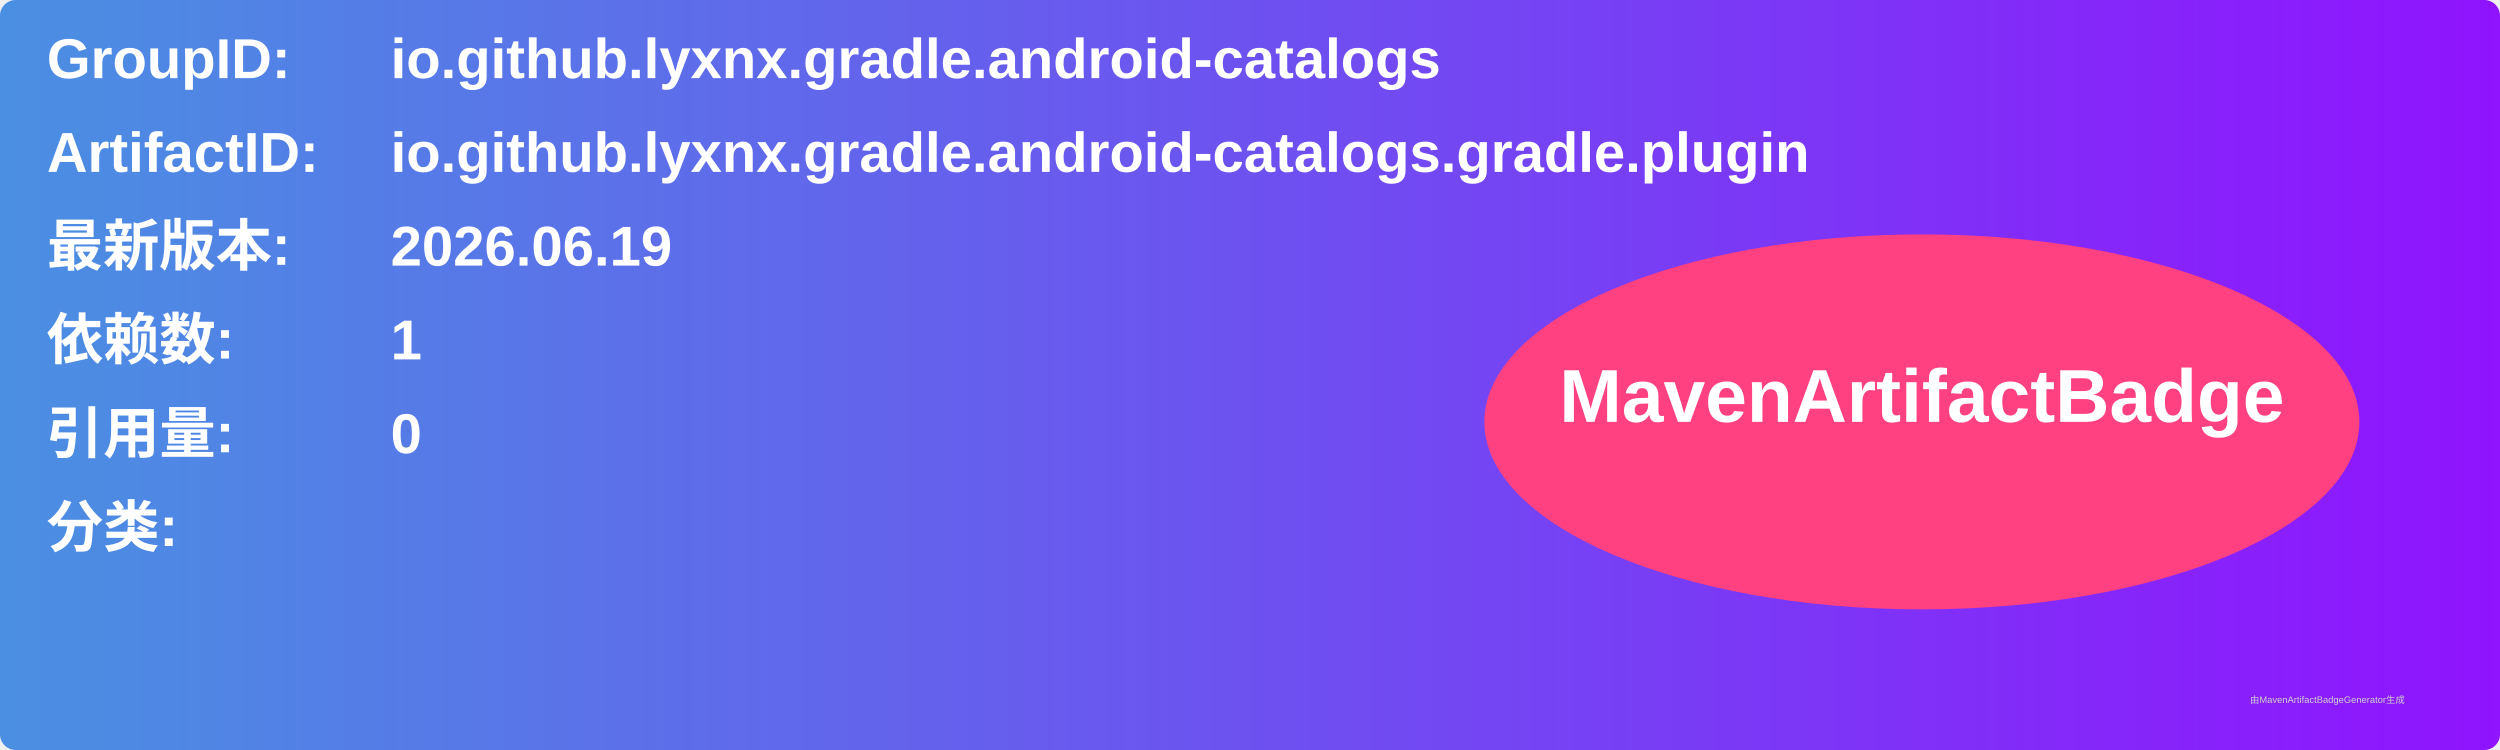
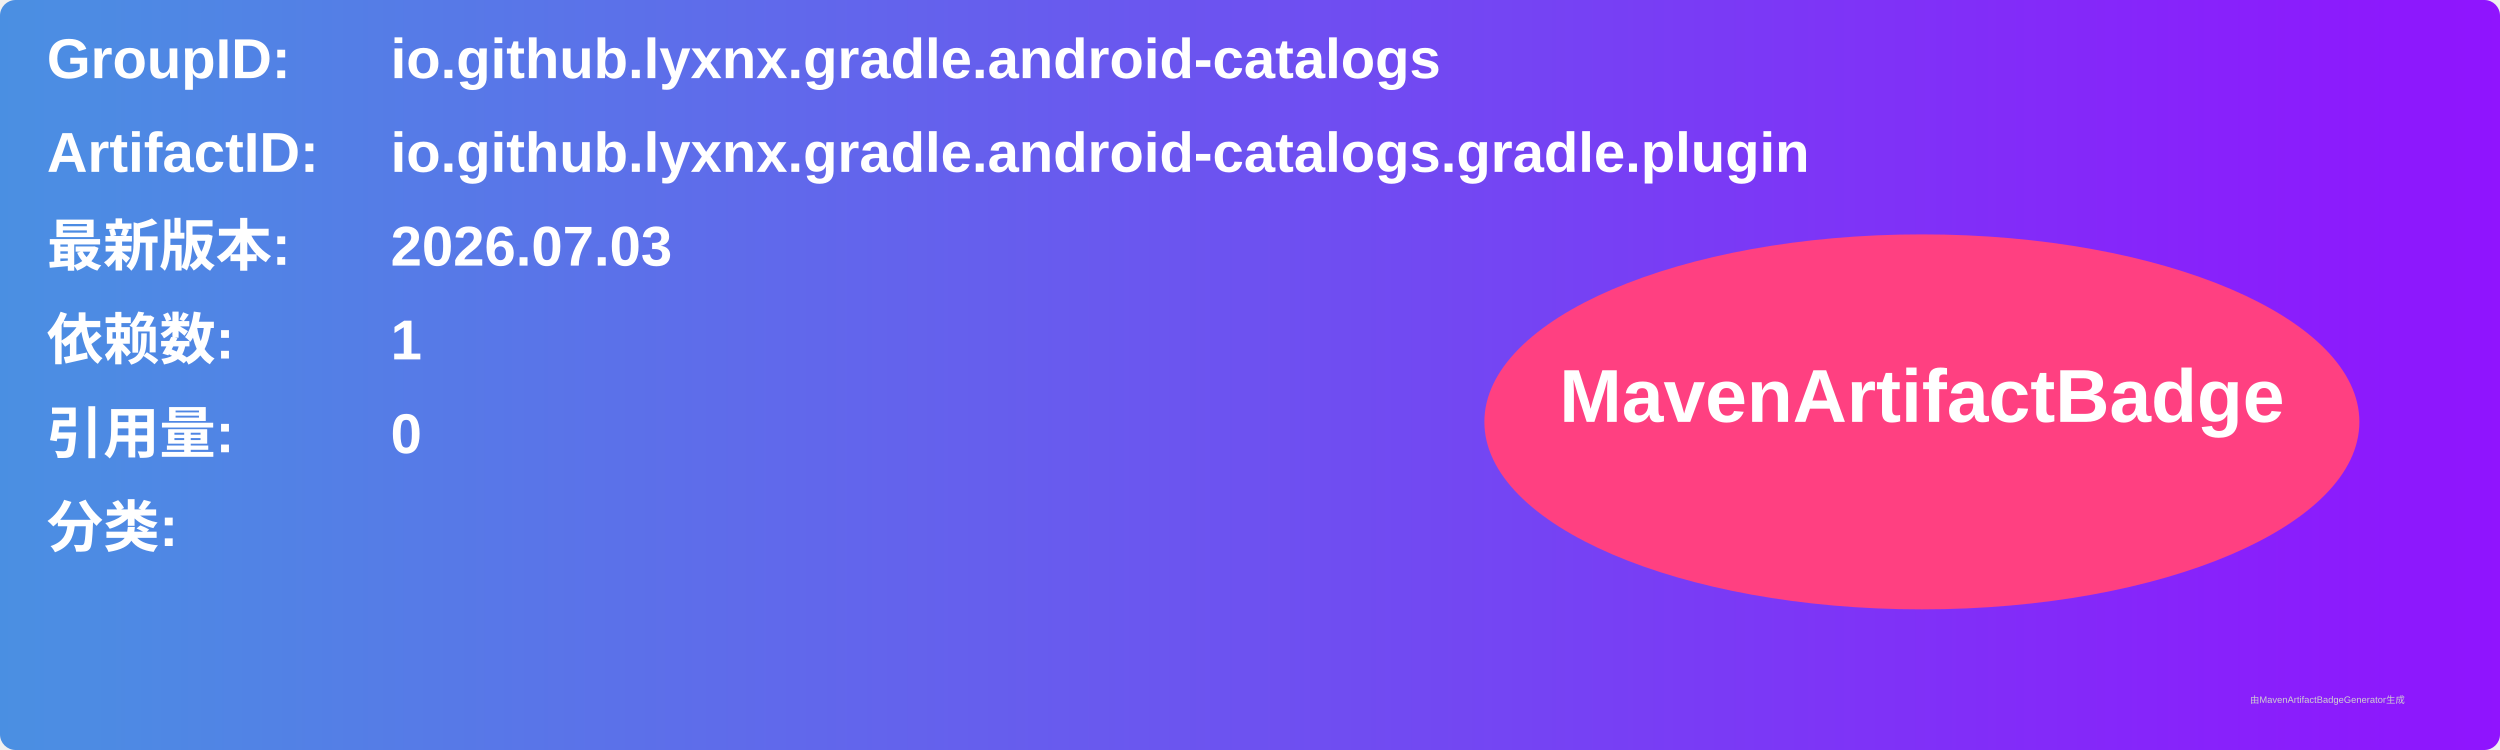
<svg xmlns="http://www.w3.org/2000/svg" width="800" height="240" viewBox="0 0 800 240">
  <linearGradient id="grad" x1="0%" y1="0%" x2="100%" y2="0%">
    <stop offset="0%" stop-color="#4a90e2" />
    <stop offset="100%" stop-color="#9013fe" />
  </linearGradient>
  <rect width="100%" height="100%" rx="5" ry="5" fill="url(#grad)" />
  <g transform="translate(15, 15)">
    <text x="0" y="10" font-family="Arial" font-size="18" fill="white" font-weight="bold" width="260">GroupID:</text>
    <text x="110" y="10" font-family="Arial" font-size="18" fill="white" font-weight="bold" width="460">io.github.lyxnx.gradle.android-catalogs</text>
    <text x="0" y="40" font-family="Arial" font-size="18" fill="white" font-weight="bold" width="260">ArtifactID:</text>
    <text x="110" y="40" font-family="Arial" font-size="18" fill="white" font-weight="bold" width="460">io.github.lyxnx.gradle.android-catalogs.gradle.plugin</text>
    <text x="0" y="70" font-family="Arial" font-size="18" fill="white" font-weight="bold">最新版本:</text>
    <text x="110" y="70" font-family="Arial" font-size="18" fill="white" font-weight="bold">
-       <tspan font-weight="bold">2026.06.19</tspan>
+       <tspan font-weight="bold">2026.07.03</tspan>
    </text>
    <text x="0" y="100" font-family="Arial" font-size="18" fill="white" font-weight="bold">依赖数: </text>
    <text x="110" y="100" font-family="Arial" font-size="18" fill="white">
      <tspan font-weight="bold">1</tspan>
    </text>
    <text x="0" y="130" font-family="Arial" font-size="18" fill="white" font-weight="bold">引用量: </text>
    <text x="110" y="130" font-family="Arial" font-size="18" fill="white">
      <tspan font-weight="bold">0</tspan>
    </text>
    <text x="0" y="160" font-family="Arial" font-size="18" fill="white" font-weight="bold">分类:</text>
    <text x="10" y="190" font-family="Arial" font-size="10" fill="white">
      <tspan font-weight="bold" />
    </text>
    <ellipse cx="600" cy="120" rx="140" ry="60" fill="#ff4081" />
    <text x="600" y="120" text-anchor="middle" font-family="Arial" font-size="24" fill="white" font-weight="bold">MavenArtifactBadge</text>
  </g>
  <text x="720" y="225" font-family="Arial" font-size="3" fill="#d0d0d0">由MavenArtifactBadgeGenerator生成</text>
</svg>
